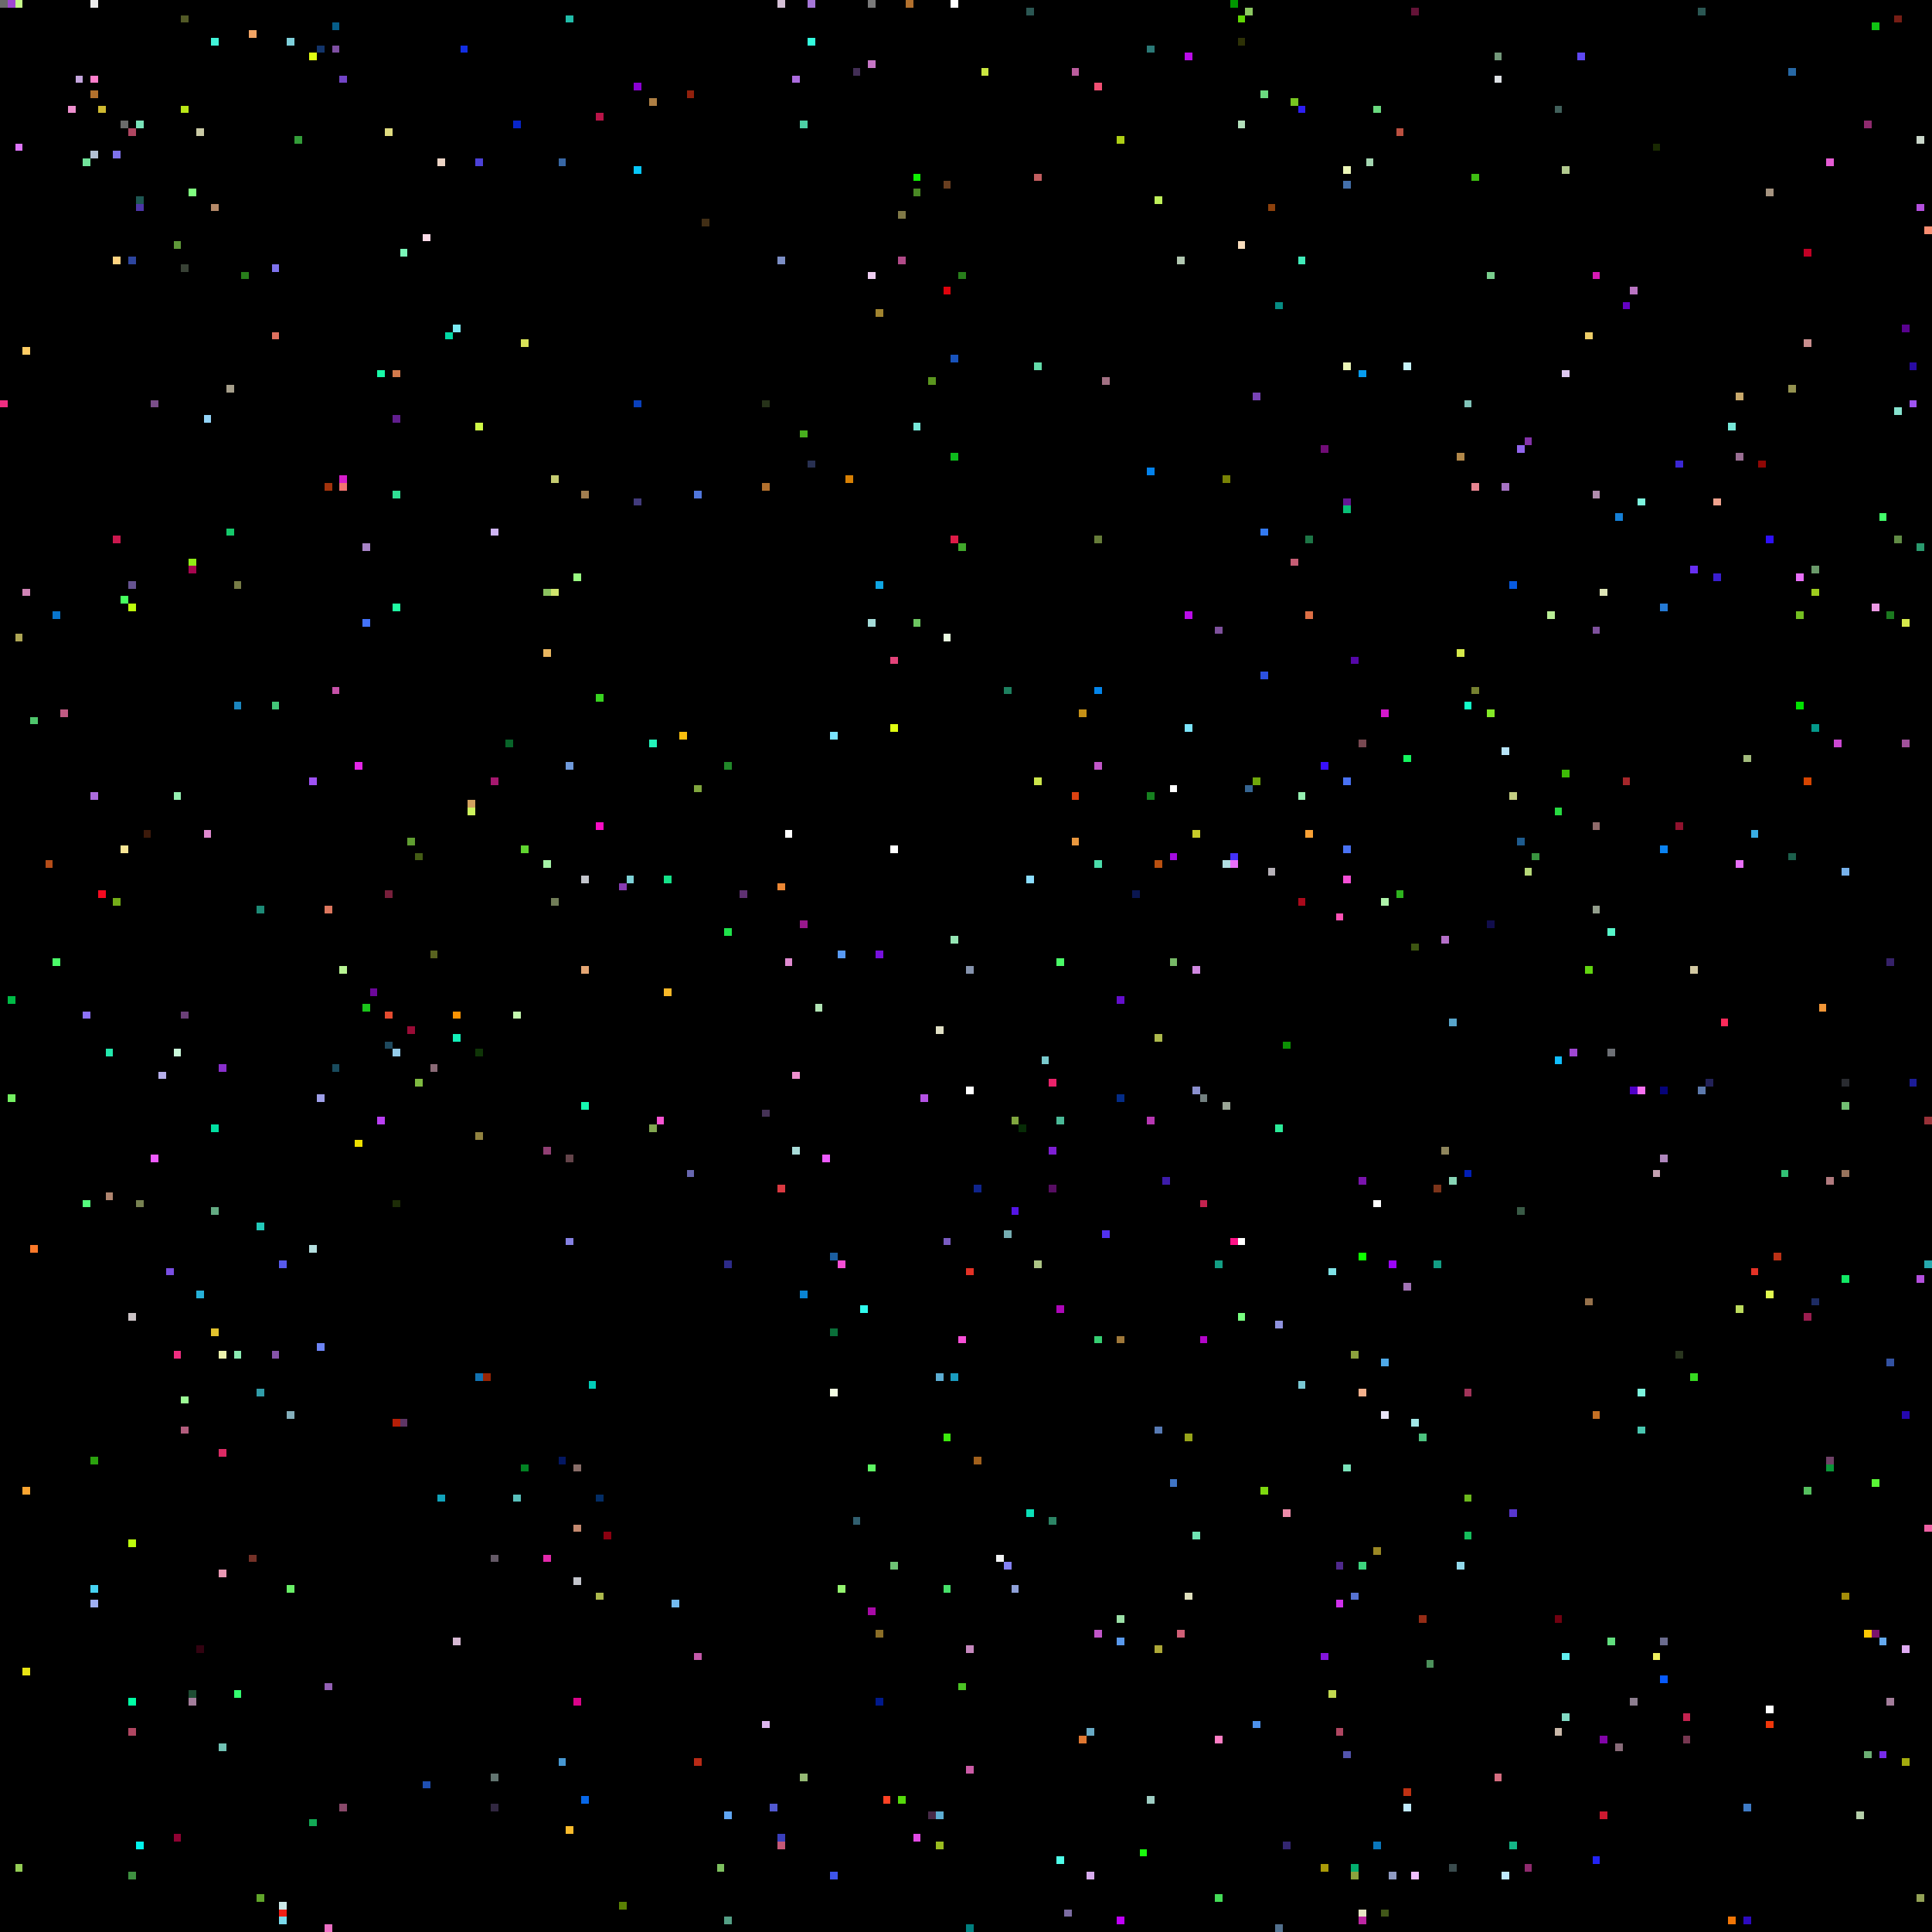
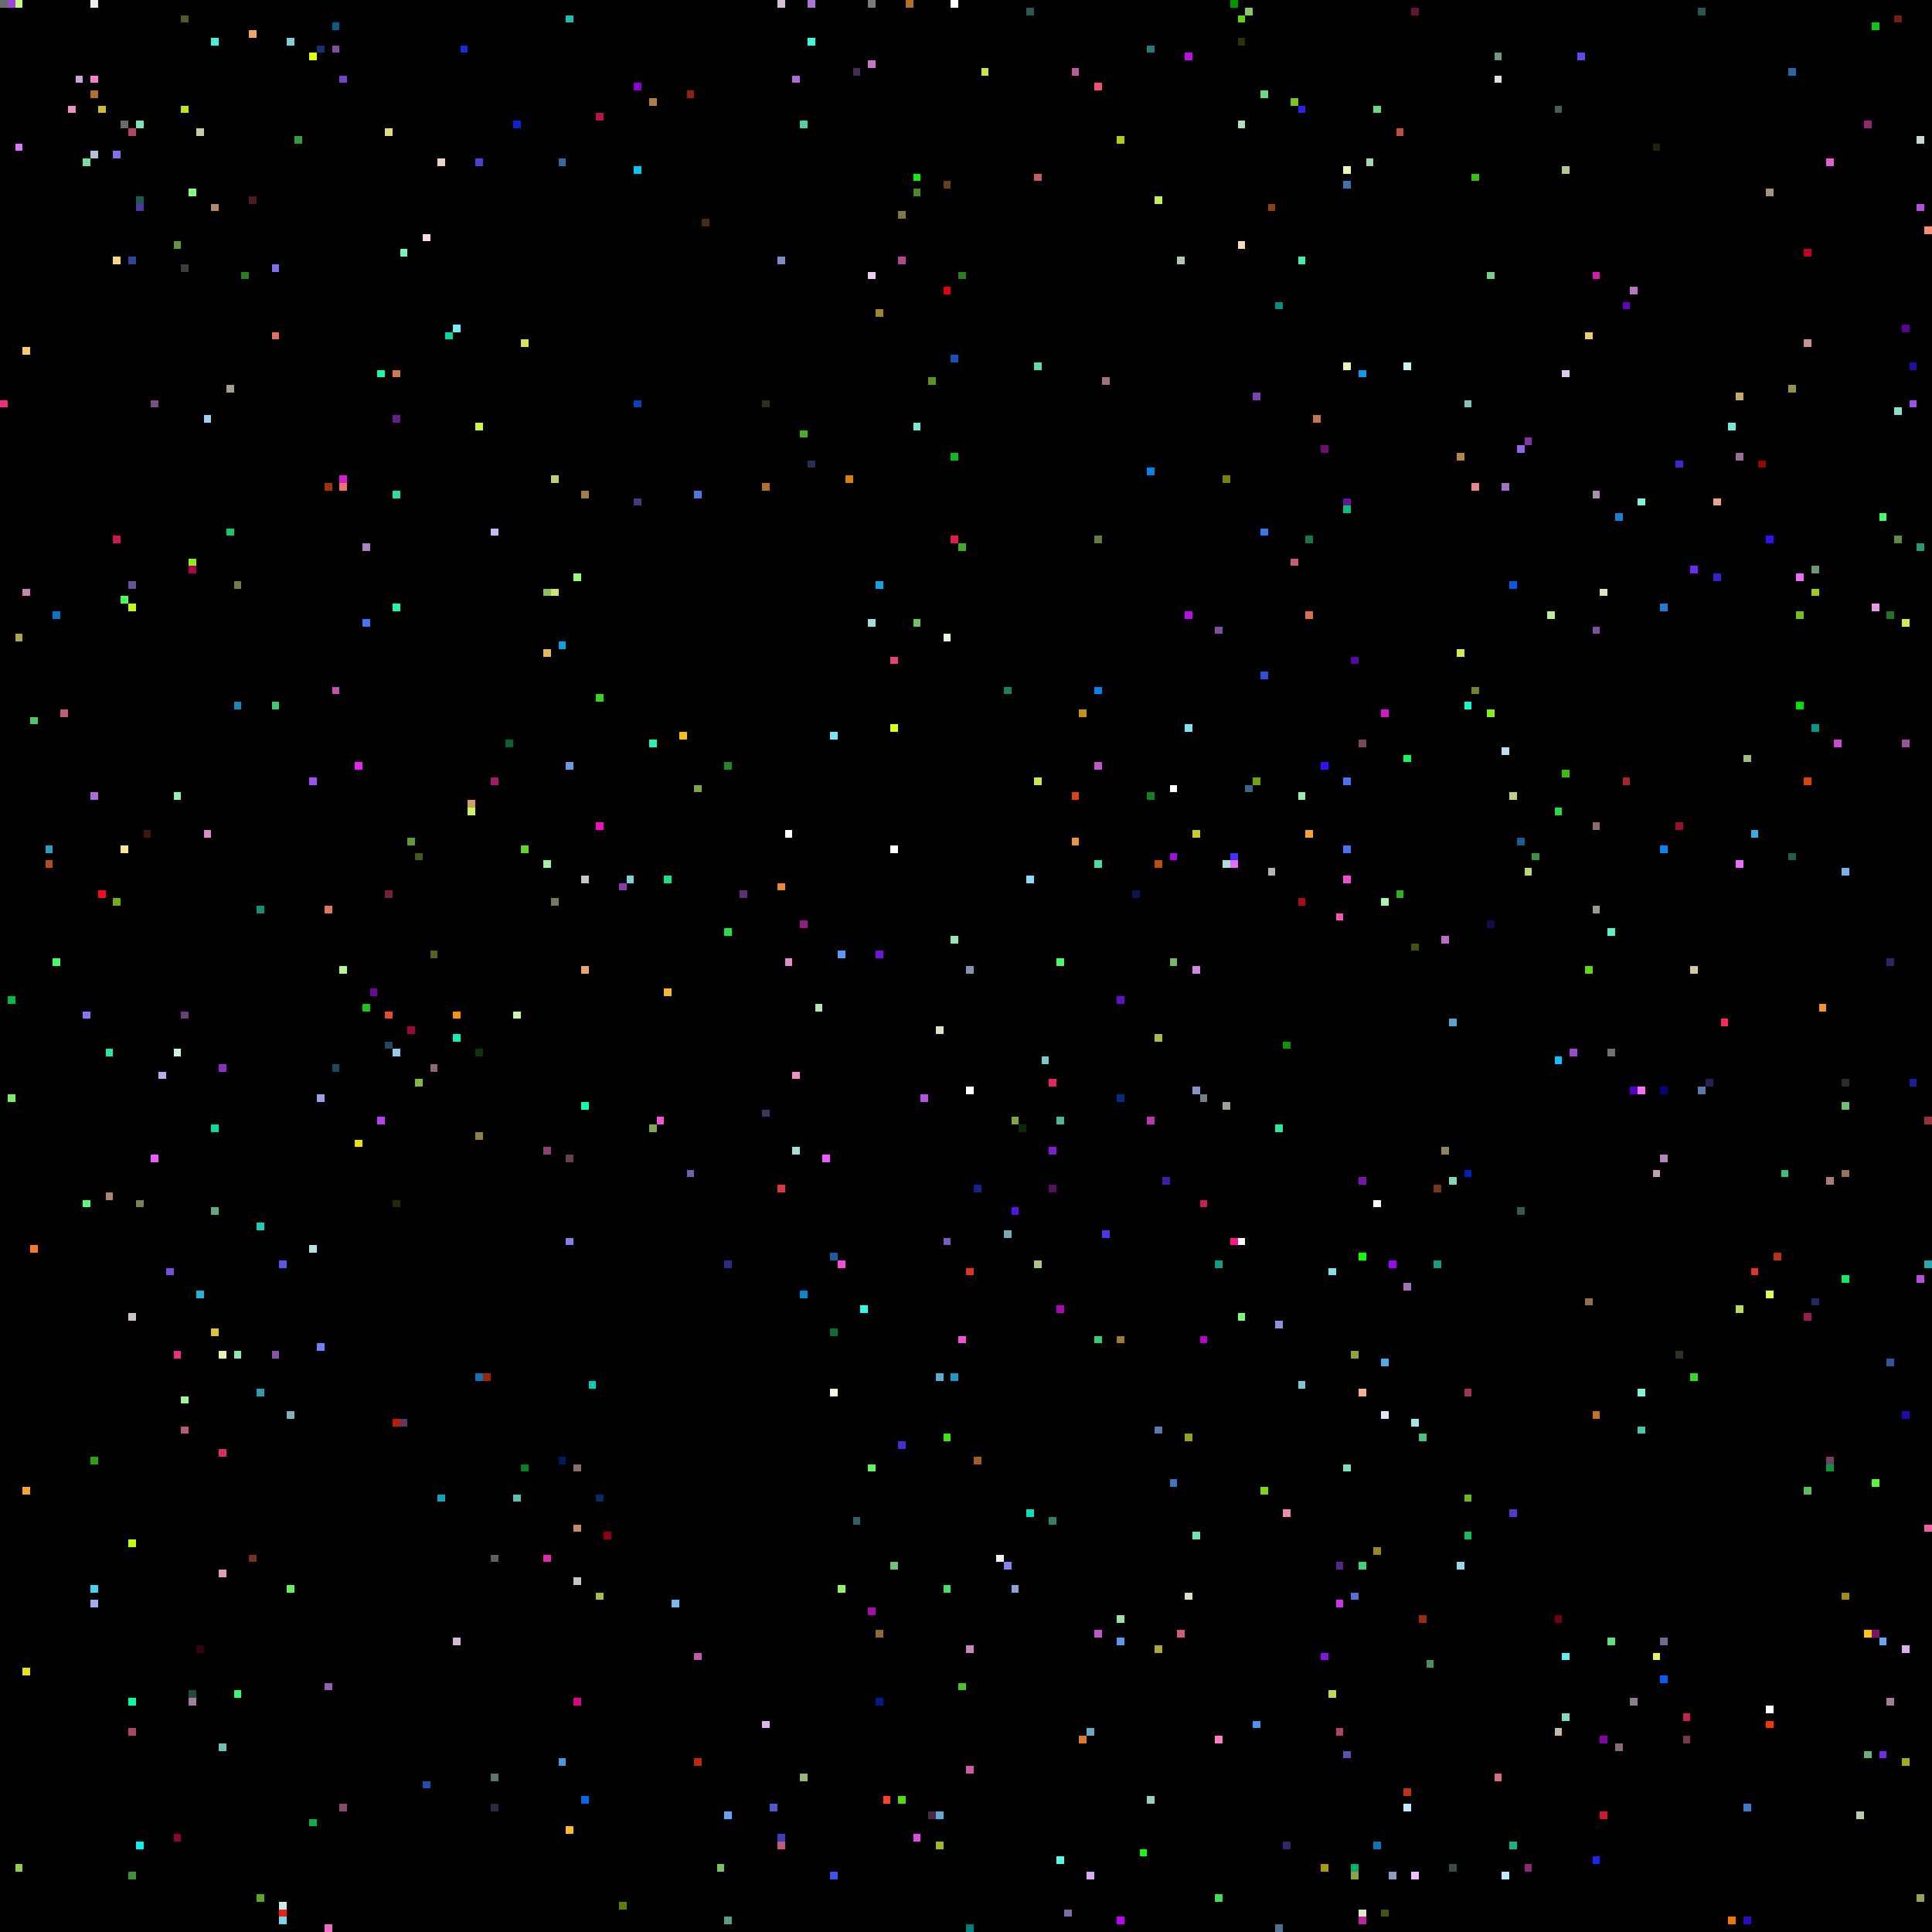
<svg xmlns="http://www.w3.org/2000/svg" viewBox="0 0 256 256" width="768" height="768" shape-rendering="crispEdges">
  <rect width="256" height="256" fill="#000000" />
  <rect x="0" y="0" width="1" height="1" fill="#6b6b6b" />
  <rect x="0" y="53" width="1" height="1" fill="#ef2e81" />
  <rect x="1" y="0" width="1" height="1" fill="#9f47d2" />
  <rect x="1" y="132" width="1" height="1" fill="#00bb46" />
  <rect x="1" y="145" width="1" height="1" fill="#74f062" />
  <rect x="10" y="0" width="1" height="1" fill="#000000" />
  <rect x="10" y="10" width="1" height="1" fill="#c5a6de" />
  <rect x="101" y="147" width="1" height="1" fill="#453256" />
  <rect x="101" y="228" width="1" height="1" fill="#ddb6ee" />
  <rect x="101" y="53" width="1" height="1" fill="#263219" />
  <rect x="101" y="64" width="1" height="1" fill="#b2702d" />
  <rect x="102" y="0" width="1" height="1" fill="#000000" />
  <rect x="102" y="102" width="1" height="1" fill="#000000" />
  <rect x="102" y="239" width="1" height="1" fill="#5159d0" />
  <rect x="103" y="0" width="1" height="1" fill="#d5c0d6" />
  <rect x="103" y="117" width="1" height="1" fill="#ec8734" />
  <rect x="103" y="157" width="1" height="1" fill="#da3941" />
  <rect x="103" y="243" width="1" height="1" fill="#3a3fbc" />
  <rect x="103" y="244" width="1" height="1" fill="#c45977" />
  <rect x="103" y="34" width="1" height="1" fill="#7c8ec5" />
  <rect x="104" y="110" width="1" height="1" fill="#ffffff" />
  <rect x="104" y="127" width="1" height="1" fill="#e08ad0" />
  <rect x="105" y="0" width="1" height="1" fill="#000000" />
  <rect x="105" y="10" width="1" height="1" fill="#ac6cde" />
  <rect x="105" y="142" width="1" height="1" fill="#ee8fce" />
  <rect x="105" y="152" width="1" height="1" fill="#a9dcd9" />
  <rect x="106" y="122" width="1" height="1" fill="#98188c" />
  <rect x="106" y="16" width="1" height="1" fill="#4dd0a5" />
  <rect x="106" y="171" width="1" height="1" fill="#0a84d3" />
  <rect x="106" y="235" width="1" height="1" fill="#95b974" />
  <rect x="106" y="57" width="1" height="1" fill="#48af1e" />
  <rect x="107" y="0" width="1" height="1" fill="#a576d7" />
  <rect x="107" y="5" width="1" height="1" fill="#33fcde" />
  <rect x="107" y="61" width="1" height="1" fill="#283051" />
  <rect x="108" y="115" width="1" height="1" fill="#000000" />
  <rect x="108" y="117" width="1" height="1" fill="#000000" />
  <rect x="108" y="133" width="1" height="1" fill="#b1e4b4" />
  <rect x="109" y="153" width="1" height="1" fill="#ee5bff" />
  <rect x="11" y="10" width="1" height="1" fill="#000000" />
  <rect x="11" y="134" width="1" height="1" fill="#8d72fa" />
  <rect x="11" y="159" width="1" height="1" fill="#55fd7d" />
  <rect x="11" y="21" width="1" height="1" fill="#71e39a" />
  <rect x="110" y="166" width="1" height="1" fill="#1b5e9f" />
  <rect x="110" y="176" width="1" height="1" fill="#0a6f39" />
  <rect x="110" y="184" width="1" height="1" fill="#f2fce2" />
  <rect x="110" y="248" width="1" height="1" fill="#3e55eb" />
  <rect x="110" y="97" width="1" height="1" fill="#7be4ff" />
  <rect x="111" y="126" width="1" height="1" fill="#589af5" />
  <rect x="111" y="167" width="1" height="1" fill="#f64fd6" />
  <rect x="111" y="210" width="1" height="1" fill="#94f56f" />
  <rect x="112" y="63" width="1" height="1" fill="#d88004" />
  <rect x="113" y="201" width="1" height="1" fill="#315f6f" />
  <rect x="113" y="9" width="1" height="1" fill="#422e55" />
  <rect x="114" y="173" width="1" height="1" fill="#30fbee" />
  <rect x="115" y="0" width="1" height="1" fill="#7a7a7a" />
  <rect x="115" y="194" width="1" height="1" fill="#5ef763" />
  <rect x="115" y="213" width="1" height="1" fill="#a80aa7" />
  <rect x="115" y="36" width="1" height="1" fill="#eecef2" />
  <rect x="115" y="8" width="1" height="1" fill="#c676c6" />
  <rect x="115" y="82" width="1" height="1" fill="#a5dcd9" />
  <rect x="116" y="126" width="1" height="1" fill="#7711dd" />
  <rect x="116" y="216" width="1" height="1" fill="#8b6e27" />
  <rect x="116" y="225" width="1" height="1" fill="#00198c" />
  <rect x="116" y="41" width="1" height="1" fill="#a1842f" />
  <rect x="116" y="77" width="1" height="1" fill="#0fa6e4" />
  <rect x="117" y="238" width="1" height="1" fill="#fe4224" />
  <rect x="118" y="112" width="1" height="1" fill="#ffffff" />
  <rect x="118" y="207" width="1" height="1" fill="#6ec375" />
  <rect x="118" y="87" width="1" height="1" fill="#e34379" />
  <rect x="118" y="96" width="1" height="1" fill="#e0fe11" />
+   <rect x="119" y="191" width="1" height="1" fill="#492ed7" />
  <rect x="119" y="238" width="1" height="1" fill="#56d90b" />
  <rect x="119" y="28" width="1" height="1" fill="#807947" />
  <rect x="119" y="34" width="1" height="1" fill="#b14a88" />
  <rect x="12" y="0" width="1" height="1" fill="#ededed" />
  <rect x="12" y="10" width="1" height="1" fill="#ff7fcc" />
  <rect x="12" y="105" width="1" height="1" fill="#ac6cde" />
  <rect x="12" y="12" width="1" height="1" fill="#b2702d" />
  <rect x="12" y="193" width="1" height="1" fill="#2ba20e" />
  <rect x="12" y="20" width="1" height="1" fill="#b3c1d4" />
  <rect x="12" y="210" width="1" height="1" fill="#46d3f2" />
  <rect x="12" y="212" width="1" height="1" fill="#9faff2" />
  <rect x="120" y="0" width="1" height="1" fill="#b2702d" />
  <rect x="121" y="23" width="1" height="1" fill="#0ff002" />
  <rect x="121" y="243" width="1" height="1" fill="#e24ae5" />
  <rect x="121" y="25" width="1" height="1" fill="#4a8925" />
  <rect x="121" y="56" width="1" height="1" fill="#77e8d9" />
  <rect x="121" y="82" width="1" height="1" fill="#6dc661" />
  <rect x="122" y="145" width="1" height="1" fill="#b452e4" />
  <rect x="123" y="240" width="1" height="1" fill="#472a48" />
  <rect x="123" y="50" width="1" height="1" fill="#5a951e" />
  <rect x="124" y="136" width="1" height="1" fill="#e1e0c5" />
  <rect x="124" y="182" width="1" height="1" fill="#5cadd3" />
  <rect x="124" y="240" width="1" height="1" fill="#5cadd3" />
  <rect x="124" y="244" width="1" height="1" fill="#9abc1f" />
  <rect x="125" y="164" width="1" height="1" fill="#795bc1" />
  <rect x="125" y="190" width="1" height="1" fill="#3ce90d" />
  <rect x="125" y="210" width="1" height="1" fill="#47e069" />
  <rect x="125" y="24" width="1" height="1" fill="#683e20" />
  <rect x="125" y="38" width="1" height="1" fill="#de030c" />
  <rect x="125" y="84" width="1" height="1" fill="#e9fbe0" />
  <rect x="126" y="0" width="1" height="1" fill="#ffffff" />
  <rect x="126" y="124" width="1" height="1" fill="#95e6b4" />
  <rect x="126" y="182" width="1" height="1" fill="#1a9cc0" />
  <rect x="126" y="47" width="1" height="1" fill="#1853bc" />
  <rect x="126" y="60" width="1" height="1" fill="#0dbb1c" />
  <rect x="126" y="71" width="1" height="1" fill="#de1b47" />
  <rect x="127" y="177" width="1" height="1" fill="#f64fd6" />
  <rect x="127" y="223" width="1" height="1" fill="#4bc324" />
  <rect x="127" y="36" width="1" height="1" fill="#287e1b" />
  <rect x="127" y="72" width="1" height="1" fill="#41a82b" />
  <rect x="128" y="128" width="1" height="1" fill="#8593ad" />
  <rect x="128" y="144" width="1" height="1" fill="#ffffff" />
  <rect x="128" y="168" width="1" height="1" fill="#e43226" />
  <rect x="128" y="218" width="1" height="1" fill="#c688be" />
  <rect x="128" y="234" width="1" height="1" fill="#cb5ba6" />
  <rect x="128" y="255" width="1" height="1" fill="#007f7f" />
  <rect x="129" y="157" width="1" height="1" fill="#0f248c" />
  <rect x="129" y="193" width="1" height="1" fill="#a1601c" />
  <rect x="13" y="118" width="1" height="1" fill="#f50a20" />
  <rect x="13" y="14" width="1" height="1" fill="#cfba31" />
  <rect x="130" y="9" width="1" height="1" fill="#cae640" />
  <rect x="132" y="206" width="1" height="1" fill="#f1f2f3" />
  <rect x="133" y="163" width="1" height="1" fill="#76adb2" />
  <rect x="133" y="207" width="1" height="1" fill="#8481f3" />
  <rect x="133" y="91" width="1" height="1" fill="#1d805f" />
  <rect x="134" y="148" width="1" height="1" fill="#80a63e" />
  <rect x="134" y="160" width="1" height="1" fill="#5415e5" />
  <rect x="134" y="210" width="1" height="1" fill="#8fa1d9" />
  <rect x="135" y="149" width="1" height="1" fill="#072c06" />
  <rect x="136" y="1" width="1" height="1" fill="#2b5753" />
  <rect x="136" y="116" width="1" height="1" fill="#8bddff" />
  <rect x="136" y="200" width="1" height="1" fill="#0be0b8" />
  <rect x="137" y="103" width="1" height="1" fill="#cce54b" />
  <rect x="137" y="167" width="1" height="1" fill="#adc585" />
  <rect x="137" y="23" width="1" height="1" fill="#c25e60" />
  <rect x="137" y="48" width="1" height="1" fill="#63dba9" />
  <rect x="138" y="140" width="1" height="1" fill="#79cacd" />
  <rect x="139" y="143" width="1" height="1" fill="#ea226a" />
  <rect x="139" y="152" width="1" height="1" fill="#7e1ed3" />
  <rect x="139" y="157" width="1" height="1" fill="#570d62" />
  <rect x="139" y="201" width="1" height="1" fill="#2c8465" />
  <rect x="14" y="139" width="1" height="1" fill="#23e8ad" />
  <rect x="14" y="158" width="1" height="1" fill="#b0856f" />
  <rect x="140" y="127" width="1" height="1" fill="#4afb68" />
  <rect x="140" y="148" width="1" height="1" fill="#4ab997" />
  <rect x="140" y="173" width="1" height="1" fill="#ae07b9" />
  <rect x="140" y="246" width="1" height="1" fill="#4ffee9" />
  <rect x="141" y="253" width="1" height="1" fill="#7c6ca2" />
  <rect x="142" y="105" width="1" height="1" fill="#dd4211" />
  <rect x="142" y="111" width="1" height="1" fill="#e9973e" />
  <rect x="142" y="9" width="1" height="1" fill="#bb5c9d" />
  <rect x="143" y="230" width="1" height="1" fill="#df7731" />
  <rect x="143" y="94" width="1" height="1" fill="#c69116" />
  <rect x="144" y="229" width="1" height="1" fill="#68aac5" />
  <rect x="144" y="248" width="1" height="1" fill="#d8acef" />
  <rect x="145" y="101" width="1" height="1" fill="#c156c8" />
  <rect x="145" y="11" width="1" height="1" fill="#f14f73" />
  <rect x="145" y="114" width="1" height="1" fill="#4bdcaa" />
  <rect x="145" y="177" width="1" height="1" fill="#36ce72" />
  <rect x="145" y="216" width="1" height="1" fill="#c156c8" />
  <rect x="145" y="71" width="1" height="1" fill="#667c39" />
  <rect x="145" y="91" width="1" height="1" fill="#0385eb" />
  <rect x="146" y="163" width="1" height="1" fill="#5231ef" />
  <rect x="146" y="50" width="1" height="1" fill="#a17082" />
  <rect x="148" y="132" width="1" height="1" fill="#640ecc" />
  <rect x="148" y="145" width="1" height="1" fill="#042c87" />
  <rect x="148" y="177" width="1" height="1" fill="#9f783a" />
  <rect x="148" y="18" width="1" height="1" fill="#aecf15" />
  <rect x="148" y="214" width="1" height="1" fill="#9be0a7" />
  <rect x="148" y="217" width="1" height="1" fill="#5999ed" />
  <rect x="148" y="254" width="1" height="1" fill="#c000fa" />
  <rect x="15" y="119" width="1" height="1" fill="#74ad18" />
  <rect x="15" y="20" width="1" height="1" fill="#7e72ec" />
  <rect x="15" y="34" width="1" height="1" fill="#ffd380" />
  <rect x="15" y="71" width="1" height="1" fill="#cb184e" />
  <rect x="150" y="118" width="1" height="1" fill="#0a1650" />
  <rect x="151" y="245" width="1" height="1" fill="#1afa0d" />
  <rect x="152" y="105" width="1" height="1" fill="#16801f" />
  <rect x="152" y="148" width="1" height="1" fill="#b737b2" />
  <rect x="152" y="238" width="1" height="1" fill="#9ecdc3" />
  <rect x="152" y="6" width="1" height="1" fill="#2b7977" />
  <rect x="152" y="62" width="1" height="1" fill="#0382ec" />
  <rect x="153" y="114" width="1" height="1" fill="#b95010" />
  <rect x="153" y="137" width="1" height="1" fill="#adb94c" />
  <rect x="153" y="189" width="1" height="1" fill="#577ab4" />
  <rect x="153" y="218" width="1" height="1" fill="#ada837" />
  <rect x="153" y="26" width="1" height="1" fill="#bff05a" />
  <rect x="154" y="156" width="1" height="1" fill="#3d1caa" />
  <rect x="155" y="104" width="1" height="1" fill="#ffffff" />
  <rect x="155" y="113" width="1" height="1" fill="#a40ce1" />
  <rect x="155" y="127" width="1" height="1" fill="#77b967" />
  <rect x="155" y="196" width="1" height="1" fill="#4075c6" />
  <rect x="156" y="216" width="1" height="1" fill="#d05f76" />
  <rect x="156" y="34" width="1" height="1" fill="#b1c7b0" />
  <rect x="157" y="190" width="1" height="1" fill="#97a419" />
  <rect x="157" y="211" width="1" height="1" fill="#e0e0bd" />
  <rect x="157" y="7" width="1" height="1" fill="#bb0cea" />
  <rect x="157" y="81" width="1" height="1" fill="#bb0cea" />
  <rect x="157" y="96" width="1" height="1" fill="#7be4fb" />
  <rect x="158" y="110" width="1" height="1" fill="#c8cb29" />
  <rect x="158" y="128" width="1" height="1" fill="#d088e0" />
  <rect x="158" y="144" width="1" height="1" fill="#8a8fcd" />
  <rect x="158" y="203" width="1" height="1" fill="#6fe5b4" />
  <rect x="159" y="145" width="1" height="1" fill="#738080" />
  <rect x="159" y="159" width="1" height="1" fill="#c4224f" />
  <rect x="159" y="177" width="1" height="1" fill="#b305c9" />
  <rect x="16" y="112" width="1" height="1" fill="#f9e695" />
  <rect x="16" y="16" width="1" height="1" fill="#6b6b6b" />
  <rect x="16" y="23" width="1" height="1" fill="#000000" />
  <rect x="16" y="79" width="1" height="1" fill="#46ff5e" />
  <rect x="160" y="160" width="1" height="1" fill="#000000" />
  <rect x="161" y="167" width="1" height="1" fill="#139e84" />
  <rect x="161" y="230" width="1" height="1" fill="#fe7ec4" />
  <rect x="161" y="251" width="1" height="1" fill="#44dc57" />
  <rect x="161" y="83" width="1" height="1" fill="#7e519c" />
  <rect x="162" y="114" width="1" height="1" fill="#b0dde1" />
  <rect x="162" y="146" width="1" height="1" fill="#9aa596" />
  <rect x="162" y="63" width="1" height="1" fill="#788205" />
  <rect x="163" y="0" width="1" height="1" fill="#009600" />
  <rect x="163" y="113" width="1" height="1" fill="#4331fa" />
  <rect x="163" y="114" width="1" height="1" fill="#e96ff9" />
  <rect x="163" y="164" width="1" height="1" fill="#fe1287" />
  <rect x="164" y="16" width="1" height="1" fill="#b3dfbb" />
  <rect x="164" y="164" width="1" height="1" fill="#ffffff" />
  <rect x="164" y="174" width="1" height="1" fill="#78ff80" />
  <rect x="164" y="2" width="1" height="1" fill="#60d604" />
  <rect x="164" y="32" width="1" height="1" fill="#f8ddbd" />
  <rect x="164" y="5" width="1" height="1" fill="#2d3106" />
  <rect x="165" y="1" width="1" height="1" fill="#8cc861" />
  <rect x="165" y="104" width="1" height="1" fill="#366592" />
  <rect x="166" y="103" width="1" height="1" fill="#6fa70b" />
  <rect x="166" y="228" width="1" height="1" fill="#4d91eb" />
  <rect x="166" y="52" width="1" height="1" fill="#7843b6" />
  <rect x="167" y="12" width="1" height="1" fill="#6ada7f" />
  <rect x="167" y="197" width="1" height="1" fill="#7ed80f" />
  <rect x="167" y="70" width="1" height="1" fill="#337af1" />
  <rect x="167" y="89" width="1" height="1" fill="#2c51e2" />
  <rect x="168" y="115" width="1" height="1" fill="#b6b1b8" />
  <rect x="168" y="27" width="1" height="1" fill="#8d410c" />
  <rect x="169" y="149" width="1" height="1" fill="#2beb99" />
  <rect x="169" y="175" width="1" height="1" fill="#8f92de" />
  <rect x="169" y="255" width="1" height="1" fill="#52708d" />
  <rect x="169" y="40" width="1" height="1" fill="#068c83" />
  <rect x="17" y="17" width="1" height="1" fill="#af4661" />
  <rect x="17" y="174" width="1" height="1" fill="#cbc3c6" />
  <rect x="17" y="204" width="1" height="1" fill="#bdfd0c" />
  <rect x="17" y="225" width="1" height="1" fill="#00ffa5" />
  <rect x="17" y="229" width="1" height="1" fill="#af4661" />
  <rect x="17" y="248" width="1" height="1" fill="#3e9040" />
  <rect x="17" y="34" width="1" height="1" fill="#2d459e" />
  <rect x="17" y="77" width="1" height="1" fill="#665391" />
  <rect x="17" y="80" width="1" height="1" fill="#bdfd0c" />
  <rect x="170" y="138" width="1" height="1" fill="#0c9204" />
  <rect x="170" y="200" width="1" height="1" fill="#ed8ba9" />
  <rect x="170" y="244" width="1" height="1" fill="#332670" />
  <rect x="171" y="13" width="1" height="1" fill="#78c420" />
  <rect x="171" y="74" width="1" height="1" fill="#c55d74" />
  <rect x="172" y="105" width="1" height="1" fill="#95f0b1" />
  <rect x="172" y="119" width="1" height="1" fill="#aa091b" />
  <rect x="172" y="14" width="1" height="1" fill="#2d1ef3" />
  <rect x="172" y="183" width="1" height="1" fill="#7ac8d4" />
  <rect x="172" y="34" width="1" height="1" fill="#40ebb9" />
  <rect x="173" y="110" width="1" height="1" fill="#faa135" />
  <rect x="173" y="71" width="1" height="1" fill="#1d7546" />
  <rect x="173" y="81" width="1" height="1" fill="#dd6f45" />
+   <rect x="174" y="55" width="1" height="1" fill="#c07451" />
  <rect x="175" y="101" width="1" height="1" fill="#380ffd" />
  <rect x="175" y="219" width="1" height="1" fill="#8415dd" />
  <rect x="175" y="247" width="1" height="1" fill="#aa9a08" />
  <rect x="175" y="59" width="1" height="1" fill="#700c76" />
  <rect x="176" y="168" width="1" height="1" fill="#7fe2e6" />
  <rect x="176" y="224" width="1" height="1" fill="#c2d950" />
  <rect x="177" y="121" width="1" height="1" fill="#fe51b5" />
  <rect x="177" y="207" width="1" height="1" fill="#4f298c" />
  <rect x="177" y="212" width="1" height="1" fill="#d030ec" />
  <rect x="177" y="229" width="1" height="1" fill="#af4661" />
  <rect x="178" y="103" width="1" height="1" fill="#4972f4" />
  <rect x="178" y="112" width="1" height="1" fill="#4972f4" />
  <rect x="178" y="116" width="1" height="1" fill="#f64fd6" />
  <rect x="178" y="194" width="1" height="1" fill="#7ae3ba" />
  <rect x="178" y="22" width="1" height="1" fill="#ecf6b7" />
  <rect x="178" y="232" width="1" height="1" fill="#5355ae" />
  <rect x="178" y="24" width="1" height="1" fill="#4470ab" />
  <rect x="178" y="48" width="1" height="1" fill="#ecf6b7" />
  <rect x="178" y="66" width="1" height="1" fill="#641795" />
  <rect x="178" y="67" width="1" height="1" fill="#09bf76" />
  <rect x="179" y="179" width="1" height="1" fill="#8ca23d" />
  <rect x="179" y="211" width="1" height="1" fill="#5672d2" />
  <rect x="179" y="247" width="1" height="1" fill="#03ae6e" />
  <rect x="179" y="248" width="1" height="1" fill="#8ca23d" />
  <rect x="179" y="87" width="1" height="1" fill="#5507a8" />
  <rect x="18" y="159" width="1" height="1" fill="#778151" />
  <rect x="18" y="16" width="1" height="1" fill="#7ae3ba" />
  <rect x="18" y="244" width="1" height="1" fill="#01f4ed" />
  <rect x="18" y="26" width="1" height="1" fill="#1e5753" />
  <rect x="18" y="27" width="1" height="1" fill="#4d36a8" />
  <rect x="180" y="156" width="1" height="1" fill="#7913ac" />
  <rect x="180" y="166" width="1" height="1" fill="#0eff00" />
  <rect x="180" y="184" width="1" height="1" fill="#f4b08c" />
  <rect x="180" y="207" width="1" height="1" fill="#3dd47e" />
  <rect x="180" y="253" width="1" height="1" fill="#e7e6c3" />
  <rect x="180" y="254" width="1" height="1" fill="#bc25a2" />
  <rect x="180" y="49" width="1" height="1" fill="#079cef" />
  <rect x="180" y="98" width="1" height="1" fill="#784851" />
  <rect x="181" y="21" width="1" height="1" fill="#a4d6b1" />
  <rect x="182" y="14" width="1" height="1" fill="#6ada7f" />
  <rect x="182" y="159" width="1" height="1" fill="#ffffff" />
  <rect x="182" y="205" width="1" height="1" fill="#9a8724" />
  <rect x="182" y="244" width="1" height="1" fill="#0a77bc" />
  <rect x="183" y="119" width="1" height="1" fill="#aff3aa" />
  <rect x="183" y="180" width="1" height="1" fill="#4fa9e8" />
  <rect x="183" y="187" width="1" height="1" fill="#e7e3f5" />
  <rect x="183" y="253" width="1" height="1" fill="#415719" />
  <rect x="183" y="94" width="1" height="1" fill="#d417cd" />
  <rect x="184" y="167" width="1" height="1" fill="#9c05f8" />
  <rect x="184" y="248" width="1" height="1" fill="#909cc3" />
  <rect x="185" y="118" width="1" height="1" fill="#2eb31e" />
  <rect x="185" y="17" width="1" height="1" fill="#bb5040" />
  <rect x="186" y="100" width="1" height="1" fill="#14f55e" />
  <rect x="186" y="170" width="1" height="1" fill="#a173b4" />
  <rect x="186" y="237" width="1" height="1" fill="#bf3113" />
  <rect x="186" y="239" width="1" height="1" fill="#c0eaff" />
  <rect x="186" y="48" width="1" height="1" fill="#c7f3f9" />
  <rect x="187" y="1" width="1" height="1" fill="#631337" />
  <rect x="187" y="125" width="1" height="1" fill="#3d5511" />
  <rect x="187" y="188" width="1" height="1" fill="#a1e6e6" />
  <rect x="187" y="248" width="1" height="1" fill="#f0c0ff" />
  <rect x="188" y="190" width="1" height="1" fill="#4dc27f" />
  <rect x="188" y="214" width="1" height="1" fill="#952c16" />
  <rect x="189" y="220" width="1" height="1" fill="#4c915b" />
  <rect x="19" y="110" width="1" height="1" fill="#3c1a0b" />
  <rect x="190" y="157" width="1" height="1" fill="#7c341a" />
  <rect x="190" y="167" width="1" height="1" fill="#139e84" />
  <rect x="191" y="124" width="1" height="1" fill="#b46fc8" />
  <rect x="191" y="152" width="1" height="1" fill="#8e855c" />
  <rect x="192" y="135" width="1" height="1" fill="#58a5cb" />
  <rect x="192" y="156" width="1" height="1" fill="#87d4b5" />
  <rect x="192" y="247" width="1" height="1" fill="#3a4b4d" />
  <rect x="193" y="207" width="1" height="1" fill="#92daec" />
  <rect x="193" y="60" width="1" height="1" fill="#b28849" />
  <rect x="193" y="86" width="1" height="1" fill="#d6e94b" />
  <rect x="194" y="155" width="1" height="1" fill="#011eb6" />
  <rect x="194" y="184" width="1" height="1" fill="#a13359" />
  <rect x="194" y="198" width="1" height="1" fill="#6bb81c" />
  <rect x="194" y="203" width="1" height="1" fill="#15be5c" />
  <rect x="194" y="53" width="1" height="1" fill="#81c4b9" />
  <rect x="194" y="93" width="1" height="1" fill="#13fcc8" />
  <rect x="195" y="23" width="1" height="1" fill="#3ebd12" />
  <rect x="195" y="64" width="1" height="1" fill="#e78591" />
  <rect x="195" y="91" width="1" height="1" fill="#758030" />
  <rect x="197" y="122" width="1" height="1" fill="#110d4b" />
  <rect x="197" y="36" width="1" height="1" fill="#79ce8d" />
  <rect x="197" y="94" width="1" height="1" fill="#85ea27" />
  <rect x="198" y="10" width="1" height="1" fill="#dde1e5" />
  <rect x="198" y="235" width="1" height="1" fill="#d66d80" />
  <rect x="198" y="7" width="1" height="1" fill="#73987a" />
  <rect x="199" y="248" width="1" height="1" fill="#c0eaff" />
  <rect x="199" y="64" width="1" height="1" fill="#a572c3" />
  <rect x="199" y="99" width="1" height="1" fill="#b7e3f8" />
  <rect x="2" y="0" width="1" height="1" fill="#c5f989" />
  <rect x="2" y="19" width="1" height="1" fill="#de75fc" />
  <rect x="2" y="247" width="1" height="1" fill="#94cd55" />
  <rect x="2" y="84" width="1" height="1" fill="#aea654" />
  <rect x="20" y="153" width="1" height="1" fill="#ee5bff" />
  <rect x="20" y="53" width="1" height="1" fill="#7a4e89" />
  <rect x="200" y="105" width="1" height="1" fill="#c4ce82" />
  <rect x="200" y="200" width="1" height="1" fill="#5836cf" />
  <rect x="200" y="244" width="1" height="1" fill="#14b687" />
  <rect x="200" y="77" width="1" height="1" fill="#075ae0" />
  <rect x="201" y="111" width="1" height="1" fill="#1e5b8e" />
  <rect x="201" y="160" width="1" height="1" fill="#395a46" />
  <rect x="201" y="59" width="1" height="1" fill="#9165ed" />
  <rect x="202" y="115" width="1" height="1" fill="#b7d979" />
  <rect x="202" y="247" width="1" height="1" fill="#8f2a6e" />
  <rect x="202" y="58" width="1" height="1" fill="#8433aa" />
  <rect x="203" y="113" width="1" height="1" fill="#39933f" />
  <rect x="205" y="81" width="1" height="1" fill="#b9ed96" />
  <rect x="206" y="107" width="1" height="1" fill="#27da41" />
  <rect x="206" y="14" width="1" height="1" fill="#41605b" />
  <rect x="206" y="140" width="1" height="1" fill="#11beff" />
  <rect x="206" y="214" width="1" height="1" fill="#710010" />
  <rect x="206" y="229" width="1" height="1" fill="#cab8a9" />
  <rect x="207" y="102" width="1" height="1" fill="#3ebb07" />
  <rect x="207" y="219" width="1" height="1" fill="#61eff0" />
  <rect x="207" y="22" width="1" height="1" fill="#b2ca8f" />
  <rect x="207" y="227" width="1" height="1" fill="#81dac4" />
  <rect x="207" y="49" width="1" height="1" fill="#dfc9f1" />
  <rect x="208" y="139" width="1" height="1" fill="#9f47d2" />
  <rect x="209" y="7" width="1" height="1" fill="#5f48f3" />
  <rect x="21" y="142" width="1" height="1" fill="#b6afeb" />
  <rect x="210" y="128" width="1" height="1" fill="#62d510" />
  <rect x="210" y="172" width="1" height="1" fill="#96714b" />
  <rect x="210" y="44" width="1" height="1" fill="#eece68" />
  <rect x="211" y="109" width="1" height="1" fill="#906b6b" />
  <rect x="211" y="120" width="1" height="1" fill="#939e8c" />
  <rect x="211" y="187" width="1" height="1" fill="#c57024" />
  <rect x="211" y="246" width="1" height="1" fill="#2223f6" />
  <rect x="211" y="36" width="1" height="1" fill="#d719b4" />
  <rect x="211" y="65" width="1" height="1" fill="#b08dad" />
  <rect x="211" y="83" width="1" height="1" fill="#7e519c" />
  <rect x="212" y="230" width="1" height="1" fill="#8104a7" />
  <rect x="212" y="240" width="1" height="1" fill="#cd1930" />
  <rect x="212" y="78" width="1" height="1" fill="#dde4b6" />
  <rect x="213" y="123" width="1" height="1" fill="#56f6ca" />
  <rect x="213" y="139" width="1" height="1" fill="#6d7075" />
  <rect x="213" y="217" width="1" height="1" fill="#61de7e" />
  <rect x="214" y="231" width="1" height="1" fill="#886b79" />
  <rect x="214" y="68" width="1" height="1" fill="#1580d7" />
  <rect x="215" y="103" width="1" height="1" fill="#a5262a" />
  <rect x="215" y="40" width="1" height="1" fill="#6402c3" />
  <rect x="216" y="144" width="1" height="1" fill="#4f00c7" />
  <rect x="216" y="225" width="1" height="1" fill="#8d7e8f" />
  <rect x="216" y="38" width="1" height="1" fill="#b974c2" />
  <rect x="217" y="144" width="1" height="1" fill="#fa70f1" />
  <rect x="217" y="184" width="1" height="1" fill="#7df5de" />
  <rect x="217" y="189" width="1" height="1" fill="#49c6b0" />
  <rect x="217" y="66" width="1" height="1" fill="#7df5de" />
  <rect x="219" y="155" width="1" height="1" fill="#c5a2b2" />
  <rect x="219" y="19" width="1" height="1" fill="#192902" />
  <rect x="219" y="219" width="1" height="1" fill="#eff05e" />
  <rect x="22" y="168" width="1" height="1" fill="#794ee2" />
  <rect x="220" y="112" width="1" height="1" fill="#0a83f2" />
  <rect x="220" y="144" width="1" height="1" fill="#060379" />
  <rect x="220" y="153" width="1" height="1" fill="#af87bd" />
  <rect x="220" y="217" width="1" height="1" fill="#6b6c8e" />
  <rect x="220" y="222" width="1" height="1" fill="#075afd" />
  <rect x="220" y="80" width="1" height="1" fill="#257ad5" />
  <rect x="222" y="109" width="1" height="1" fill="#90122e" />
  <rect x="222" y="179" width="1" height="1" fill="#29351e" />
  <rect x="222" y="61" width="1" height="1" fill="#3b27d4" />
  <rect x="223" y="227" width="1" height="1" fill="#c4224f" />
  <rect x="223" y="230" width="1" height="1" fill="#763750" />
  <rect x="224" y="128" width="1" height="1" fill="#d2c8a1" />
  <rect x="224" y="182" width="1" height="1" fill="#37d921" />
  <rect x="224" y="75" width="1" height="1" fill="#672ef2" />
  <rect x="225" y="1" width="1" height="1" fill="#2b5753" />
  <rect x="225" y="144" width="1" height="1" fill="#5d79ac" />
  <rect x="226" y="143" width="1" height="1" fill="#222158" />
  <rect x="227" y="66" width="1" height="1" fill="#efa28e" />
  <rect x="227" y="76" width="1" height="1" fill="#3a1ed0" />
  <rect x="228" y="135" width="1" height="1" fill="#fc2a5a" />
  <rect x="229" y="254" width="1" height="1" fill="#f17606" />
  <rect x="229" y="56" width="1" height="1" fill="#77e8d9" />
  <rect x="23" y="105" width="1" height="1" fill="#95f0b1" />
  <rect x="23" y="139" width="1" height="1" fill="#caf9da" />
  <rect x="23" y="179" width="1" height="1" fill="#ef2e81" />
  <rect x="23" y="243" width="1" height="1" fill="#900233" />
  <rect x="23" y="32" width="1" height="1" fill="#5f9939" />
  <rect x="230" y="114" width="1" height="1" fill="#e96ff9" />
  <rect x="230" y="173" width="1" height="1" fill="#bddc5d" />
  <rect x="230" y="52" width="1" height="1" fill="#c9a96b" />
  <rect x="230" y="60" width="1" height="1" fill="#9a6e93" />
  <rect x="231" y="100" width="1" height="1" fill="#a2bb7c" />
  <rect x="231" y="239" width="1" height="1" fill="#3f7bc6" />
  <rect x="231" y="254" width="1" height="1" fill="#2d0ac0" />
  <rect x="232" y="110" width="1" height="1" fill="#3aaee4" />
  <rect x="232" y="168" width="1" height="1" fill="#e43226" />
  <rect x="233" y="61" width="1" height="1" fill="#8f0705" />
  <rect x="234" y="171" width="1" height="1" fill="#e2fa50" />
  <rect x="234" y="226" width="1" height="1" fill="#ffffff" />
  <rect x="234" y="228" width="1" height="1" fill="#f0370a" />
  <rect x="234" y="25" width="1" height="1" fill="#a69480" />
  <rect x="234" y="71" width="1" height="1" fill="#2e10f9" />
  <rect x="235" y="166" width="1" height="1" fill="#bb3116" />
  <rect x="236" y="155" width="1" height="1" fill="#32c175" />
  <rect x="237" y="113" width="1" height="1" fill="#1c604c" />
  <rect x="237" y="51" width="1" height="1" fill="#949250" />
  <rect x="237" y="9" width="1" height="1" fill="#2768a5" />
  <rect x="238" y="76" width="1" height="1" fill="#e96ff9" />
  <rect x="238" y="81" width="1" height="1" fill="#75bf21" />
  <rect x="238" y="93" width="1" height="1" fill="#00e300" />
  <rect x="239" y="103" width="1" height="1" fill="#d64501" />
  <rect x="239" y="174" width="1" height="1" fill="#9a1d4f" />
  <rect x="239" y="197" width="1" height="1" fill="#55bf5e" />
  <rect x="239" y="33" width="1" height="1" fill="#c10025" />
  <rect x="239" y="45" width="1" height="1" fill="#ca8f8f" />
  <rect x="24" y="134" width="1" height="1" fill="#6b4078" />
  <rect x="24" y="14" width="1" height="1" fill="#bae717" />
  <rect x="24" y="185" width="1" height="1" fill="#9cfb95" />
  <rect x="24" y="189" width="1" height="1" fill="#b25d7d" />
  <rect x="24" y="2" width="1" height="1" fill="#525926" />
  <rect x="24" y="24" width="1" height="1" fill="#000000" />
  <rect x="24" y="35" width="1" height="1" fill="#384135" />
  <rect x="240" y="172" width="1" height="1" fill="#1d2b63" />
  <rect x="240" y="75" width="1" height="1" fill="#6a9a6a" />
  <rect x="240" y="78" width="1" height="1" fill="#9dcc1d" />
  <rect x="240" y="96" width="1" height="1" fill="#04998b" />
  <rect x="241" y="133" width="1" height="1" fill="#f19637" />
  <rect x="242" y="156" width="1" height="1" fill="#b07a7e" />
  <rect x="242" y="193" width="1" height="1" fill="#6f4167" />
  <rect x="242" y="194" width="1" height="1" fill="#0b9438" />
  <rect x="242" y="21" width="1" height="1" fill="#e55cd4" />
  <rect x="243" y="98" width="1" height="1" fill="#cc48d3" />
  <rect x="244" y="115" width="1" height="1" fill="#77b1eb" />
  <rect x="244" y="143" width="1" height="1" fill="#292b30" />
  <rect x="244" y="146" width="1" height="1" fill="#72bf73" />
  <rect x="244" y="155" width="1" height="1" fill="#98735c" />
  <rect x="244" y="169" width="1" height="1" fill="#11e864" />
  <rect x="244" y="211" width="1" height="1" fill="#a48d09" />
  <rect x="246" y="240" width="1" height="1" fill="#b5cfaa" />
  <rect x="247" y="16" width="1" height="1" fill="#8f2a6e" />
  <rect x="247" y="216" width="1" height="1" fill="#fcc803" />
  <rect x="247" y="232" width="1" height="1" fill="#6caf74" />
  <rect x="248" y="196" width="1" height="1" fill="#5af736" />
  <rect x="248" y="216" width="1" height="1" fill="#7b136c" />
  <rect x="248" y="3" width="1" height="1" fill="#10c413" />
  <rect x="248" y="80" width="1" height="1" fill="#ec99e4" />
  <rect x="249" y="217" width="1" height="1" fill="#64a9ef" />
  <rect x="249" y="232" width="1" height="1" fill="#772bea" />
  <rect x="249" y="68" width="1" height="1" fill="#42ff6a" />
  <rect x="25" y="224" width="1" height="1" fill="#1e4d33" />
  <rect x="25" y="225" width="1" height="1" fill="#a37d9b" />
  <rect x="25" y="25" width="1" height="1" fill="#80ff80" />
  <rect x="25" y="74" width="1" height="1" fill="#90ec16" />
  <rect x="25" y="75" width="1" height="1" fill="#a6054f" />
  <rect x="250" y="127" width="1" height="1" fill="#362169" />
  <rect x="250" y="180" width="1" height="1" fill="#3352a2" />
  <rect x="250" y="225" width="1" height="1" fill="#a37d9b" />
  <rect x="250" y="81" width="1" height="1" fill="#1b791f" />
  <rect x="251" y="2" width="1" height="1" fill="#761d15" />
  <rect x="251" y="54" width="1" height="1" fill="#86e2ce" />
  <rect x="251" y="71" width="1" height="1" fill="#608b45" />
  <rect x="252" y="187" width="1" height="1" fill="#2407af" />
  <rect x="252" y="218" width="1" height="1" fill="#dfabf2" />
  <rect x="252" y="233" width="1" height="1" fill="#a3ab0e" />
  <rect x="252" y="43" width="1" height="1" fill="#59028f" />
  <rect x="252" y="82" width="1" height="1" fill="#d6e94b" />
  <rect x="252" y="98" width="1" height="1" fill="#a1519b" />
  <rect x="253" y="143" width="1" height="1" fill="#1c1c98" />
  <rect x="253" y="48" width="1" height="1" fill="#290ba4" />
  <rect x="253" y="53" width="1" height="1" fill="#9e53f1" />
  <rect x="254" y="169" width="1" height="1" fill="#b44fde" />
  <rect x="254" y="18" width="1" height="1" fill="#cad7ca" />
  <rect x="254" y="251" width="1" height="1" fill="#93a256" />
  <rect x="254" y="27" width="1" height="1" fill="#b44fde" />
  <rect x="254" y="72" width="1" height="1" fill="#2a9a6e" />
  <rect x="255" y="148" width="1" height="1" fill="#983138" />
  <rect x="255" y="167" width="1" height="1" fill="#26a9ae" />
  <rect x="255" y="202" width="1" height="1" fill="#ee60a3" />
  <rect x="255" y="30" width="1" height="1" fill="#f98d71" />
  <rect x="26" y="17" width="1" height="1" fill="#cacaa5" />
  <rect x="26" y="171" width="1" height="1" fill="#26b1d9" />
  <rect x="26" y="218" width="1" height="1" fill="#320210" />
  <rect x="27" y="110" width="1" height="1" fill="#e08ad0" />
  <rect x="27" y="55" width="1" height="1" fill="#93d4f8" />
  <rect x="28" y="149" width="1" height="1" fill="#01e0a2" />
  <rect x="28" y="160" width="1" height="1" fill="#63aa82" />
  <rect x="28" y="176" width="1" height="1" fill="#e2c22d" />
  <rect x="28" y="27" width="1" height="1" fill="#b48968" />
  <rect x="28" y="5" width="1" height="1" fill="#41f4d9" />
  <rect x="29" y="141" width="1" height="1" fill="#892fcc" />
  <rect x="29" y="179" width="1" height="1" fill="#ecf2ac" />
  <rect x="29" y="192" width="1" height="1" fill="#dc2a64" />
  <rect x="29" y="208" width="1" height="1" fill="#ea98b4" />
  <rect x="29" y="231" width="1" height="1" fill="#71c2b4" />
  <rect x="3" y="197" width="1" height="1" fill="#fba531" />
  <rect x="3" y="221" width="1" height="1" fill="#e8e413" />
  <rect x="3" y="46" width="1" height="1" fill="#fecc64" />
  <rect x="3" y="78" width="1" height="1" fill="#d084b6" />
  <rect x="30" y="51" width="1" height="1" fill="#a69f8b" />
  <rect x="30" y="70" width="1" height="1" fill="#15c96b" />
  <rect x="31" y="179" width="1" height="1" fill="#8bebb2" />
  <rect x="31" y="224" width="1" height="1" fill="#34fd70" />
  <rect x="31" y="77" width="1" height="1" fill="#777c46" />
  <rect x="31" y="93" width="1" height="1" fill="#1b86bf" />
  <rect x="32" y="36" width="1" height="1" fill="#287e1b" />
  <rect x="33" y="206" width="1" height="1" fill="#743127" />
+   <rect x="33" y="26" width="1" height="1" fill="#4c1b1b" />
  <rect x="33" y="4" width="1" height="1" fill="#f3a565" />
  <rect x="34" y="120" width="1" height="1" fill="#1d8b77" />
  <rect x="34" y="162" width="1" height="1" fill="#22caba" />
  <rect x="34" y="184" width="1" height="1" fill="#319da9" />
  <rect x="34" y="251" width="1" height="1" fill="#60a52a" />
  <rect x="36" y="179" width="1" height="1" fill="#8654a9" />
  <rect x="36" y="35" width="1" height="1" fill="#7e72ec" />
  <rect x="36" y="44" width="1" height="1" fill="#de705f" />
  <rect x="36" y="93" width="1" height="1" fill="#43c678" />
  <rect x="37" y="167" width="1" height="1" fill="#585aec" />
  <rect x="37" y="252" width="1" height="1" fill="#cde9e9" />
  <rect x="37" y="253" width="1" height="1" fill="#f11e16" />
  <rect x="37" y="254" width="1" height="1" fill="#7ad9eb" />
  <rect x="38" y="187" width="1" height="1" fill="#84afbb" />
  <rect x="38" y="210" width="1" height="1" fill="#69ef67" />
  <rect x="38" y="5" width="1" height="1" fill="#7ed0db" />
  <rect x="39" y="18" width="1" height="1" fill="#339d39" />
  <rect x="4" y="165" width="1" height="1" fill="#fc7929" />
  <rect x="4" y="95" width="1" height="1" fill="#4fc66c" />
  <rect x="41" y="103" width="1" height="1" fill="#9e51f3" />
  <rect x="41" y="165" width="1" height="1" fill="#b4dfdf" />
  <rect x="41" y="241" width="1" height="1" fill="#12aa55" />
  <rect x="41" y="7" width="1" height="1" fill="#dffd13" />
  <rect x="42" y="145" width="1" height="1" fill="#9e9fe9" />
  <rect x="42" y="178" width="1" height="1" fill="#6d84f5" />
  <rect x="42" y="6" width="1" height="1" fill="#12346a" />
  <rect x="43" y="120" width="1" height="1" fill="#dd775e" />
  <rect x="43" y="223" width="1" height="1" fill="#9360b4" />
  <rect x="43" y="255" width="1" height="1" fill="#eb6ec3" />
  <rect x="43" y="64" width="1" height="1" fill="#a2330c" />
  <rect x="44" y="141" width="1" height="1" fill="#194b5d" />
  <rect x="44" y="3" width="1" height="1" fill="#065d89" />
  <rect x="44" y="6" width="1" height="1" fill="#7e4fa2" />
  <rect x="44" y="91" width="1" height="1" fill="#c651a8" />
  <rect x="45" y="10" width="1" height="1" fill="#7244c6" />
  <rect x="45" y="128" width="1" height="1" fill="#b8f493" />
  <rect x="45" y="239" width="1" height="1" fill="#89496a" />
  <rect x="45" y="63" width="1" height="1" fill="#d61ccb" />
  <rect x="45" y="64" width="1" height="1" fill="#f17270" />
  <rect x="47" y="101" width="1" height="1" fill="#e526e8" />
  <rect x="47" y="151" width="1" height="1" fill="#eee000" />
  <rect x="48" y="133" width="1" height="1" fill="#1bc41a" />
  <rect x="48" y="72" width="1" height="1" fill="#a784c7" />
  <rect x="48" y="82" width="1" height="1" fill="#4373fb" />
  <rect x="49" y="131" width="1" height="1" fill="#6c079a" />
  <rect x="50" y="148" width="1" height="1" fill="#b93ff2" />
  <rect x="50" y="49" width="1" height="1" fill="#19f9a8" />
  <rect x="51" y="118" width="1" height="1" fill="#771f3b" />
  <rect x="51" y="134" width="1" height="1" fill="#e54c30" />
  <rect x="51" y="138" width="1" height="1" fill="#1e495e" />
  <rect x="51" y="17" width="1" height="1" fill="#e0dc80" />
  <rect x="52" y="139" width="1" height="1" fill="#94ccea" />
  <rect x="52" y="159" width="1" height="1" fill="#1d2c07" />
  <rect x="52" y="188" width="1" height="1" fill="#b61e07" />
  <rect x="52" y="49" width="1" height="1" fill="#d37a4c" />
  <rect x="52" y="55" width="1" height="1" fill="#611e8e" />
  <rect x="52" y="65" width="1" height="1" fill="#2fe094" />
  <rect x="52" y="80" width="1" height="1" fill="#20faa2" />
  <rect x="53" y="188" width="1" height="1" fill="#5e3565" />
  <rect x="53" y="33" width="1" height="1" fill="#7af5b8" />
  <rect x="54" y="111" width="1" height="1" fill="#609d31" />
  <rect x="54" y="136" width="1" height="1" fill="#990b36" />
  <rect x="55" y="113" width="1" height="1" fill="#445c15" />
  <rect x="55" y="143" width="1" height="1" fill="#7fba41" />
  <rect x="56" y="236" width="1" height="1" fill="#1f4fb2" />
  <rect x="56" y="31" width="1" height="1" fill="#fcdbe8" />
  <rect x="57" y="126" width="1" height="1" fill="#58621f" />
  <rect x="57" y="141" width="1" height="1" fill="#8a6a76" />
  <rect x="58" y="198" width="1" height="1" fill="#11a3bb" />
  <rect x="58" y="21" width="1" height="1" fill="#ecd4c5" />
  <rect x="59" y="44" width="1" height="1" fill="#02d8a5" />
+   <rect x="6" y="112" width="1" height="1" fill="#2b9ebe" />
  <rect x="6" y="114" width="1" height="1" fill="#b54d19" />
  <rect x="60" y="134" width="1" height="1" fill="#fb9303" />
  <rect x="60" y="137" width="1" height="1" fill="#13efb9" />
  <rect x="60" y="217" width="1" height="1" fill="#d6b8d2" />
  <rect x="60" y="43" width="1" height="1" fill="#7aeaf3" />
  <rect x="61" y="6" width="1" height="1" fill="#122ee3" />
  <rect x="62" y="106" width="1" height="1" fill="#d1a15f" />
  <rect x="62" y="107" width="1" height="1" fill="#cdf35d" />
  <rect x="63" y="139" width="1" height="1" fill="#0f3507" />
  <rect x="63" y="150" width="1" height="1" fill="#918240" />
  <rect x="63" y="182" width="1" height="1" fill="#1272b1" />
  <rect x="63" y="21" width="1" height="1" fill="#4c41d8" />
  <rect x="63" y="56" width="1" height="1" fill="#cff946" />
  <rect x="64" y="182" width="1" height="1" fill="#962405" />
  <rect x="65" y="103" width="1" height="1" fill="#a5186f" />
  <rect x="65" y="206" width="1" height="1" fill="#645966" />
  <rect x="65" y="235" width="1" height="1" fill="#627470" />
  <rect x="65" y="239" width="1" height="1" fill="#312740" />
  <rect x="65" y="70" width="1" height="1" fill="#ceb4f3" />
  <rect x="67" y="98" width="1" height="1" fill="#086429" />
  <rect x="68" y="134" width="1" height="1" fill="#c4f9ae" />
  <rect x="68" y="16" width="1" height="1" fill="#0825cb" />
  <rect x="68" y="198" width="1" height="1" fill="#59c0bc" />
  <rect x="69" y="112" width="1" height="1" fill="#60d530" />
  <rect x="69" y="194" width="1" height="1" fill="#028223" />
  <rect x="69" y="45" width="1" height="1" fill="#d8e258" />
  <rect x="7" y="127" width="1" height="1" fill="#4afb68" />
  <rect x="7" y="81" width="1" height="1" fill="#0875cc" />
  <rect x="72" y="114" width="1" height="1" fill="#a5f2a6" />
  <rect x="72" y="152" width="1" height="1" fill="#903f73" />
  <rect x="72" y="206" width="1" height="1" fill="#e329ab" />
  <rect x="72" y="78" width="1" height="1" fill="#8bc25f" />
  <rect x="72" y="86" width="1" height="1" fill="#e9b660" />
  <rect x="73" y="119" width="1" height="1" fill="#717d58" />
  <rect x="73" y="63" width="1" height="1" fill="#c5cc71" />
  <rect x="73" y="78" width="1" height="1" fill="#d0e56d" />
  <rect x="74" y="193" width="1" height="1" fill="#041762" />
  <rect x="74" y="21" width="1" height="1" fill="#3867a5" />
  <rect x="74" y="233" width="1" height="1" fill="#4798d3" />
+   <rect x="74" y="85" width="1" height="1" fill="#06a5e2" />
  <rect x="75" y="101" width="1" height="1" fill="#6f9adc" />
  <rect x="75" y="153" width="1" height="1" fill="#64444a" />
  <rect x="75" y="164" width="1" height="1" fill="#8581e3" />
  <rect x="75" y="2" width="1" height="1" fill="#21bdaa" />
  <rect x="75" y="242" width="1" height="1" fill="#f9bb2c" />
  <rect x="76" y="194" width="1" height="1" fill="#886d68" />
  <rect x="76" y="202" width="1" height="1" fill="#c4896f" />
  <rect x="76" y="209" width="1" height="1" fill="#c3c5cc" />
  <rect x="76" y="225" width="1" height="1" fill="#db048a" />
  <rect x="76" y="76" width="1" height="1" fill="#99fa81" />
  <rect x="77" y="116" width="1" height="1" fill="#c3c5cc" />
  <rect x="77" y="128" width="1" height="1" fill="#e4a674" />
  <rect x="77" y="146" width="1" height="1" fill="#16fab2" />
  <rect x="77" y="238" width="1" height="1" fill="#0767e8" />
  <rect x="77" y="65" width="1" height="1" fill="#a07d4f" />
  <rect x="78" y="183" width="1" height="1" fill="#01cdb9" />
  <rect x="79" y="109" width="1" height="1" fill="#f80cc3" />
  <rect x="79" y="15" width="1" height="1" fill="#b91448" />
  <rect x="79" y="198" width="1" height="1" fill="#032d66" />
  <rect x="79" y="211" width="1" height="1" fill="#adb94c" />
  <rect x="79" y="92" width="1" height="1" fill="#38d320" />
  <rect x="8" y="94" width="1" height="1" fill="#c05a83" />
  <rect x="80" y="203" width="1" height="1" fill="#8c0010" />
  <rect x="82" y="117" width="1" height="1" fill="#873cb2" />
  <rect x="82" y="252" width="1" height="1" fill="#5a8104" />
  <rect x="83" y="116" width="1" height="1" fill="#7ed2d7" />
  <rect x="84" y="11" width="1" height="1" fill="#8b01d4" />
  <rect x="84" y="22" width="1" height="1" fill="#07c7f9" />
  <rect x="84" y="53" width="1" height="1" fill="#0a40bc" />
  <rect x="84" y="66" width="1" height="1" fill="#423b7c" />
  <rect x="86" y="13" width="1" height="1" fill="#ae7f44" />
  <rect x="86" y="149" width="1" height="1" fill="#81a650" />
  <rect x="86" y="98" width="1" height="1" fill="#23f4ba" />
  <rect x="87" y="148" width="1" height="1" fill="#f853d2" />
  <rect x="88" y="116" width="1" height="1" fill="#15e289" />
  <rect x="88" y="131" width="1" height="1" fill="#f8b828" />
  <rect x="89" y="212" width="1" height="1" fill="#73bbf0" />
  <rect x="9" y="14" width="1" height="1" fill="#ee8fce" />
  <rect x="90" y="97" width="1" height="1" fill="#fbbf0e" />
  <rect x="91" y="12" width="1" height="1" fill="#91200c" />
  <rect x="91" y="155" width="1" height="1" fill="#6766af" />
  <rect x="92" y="104" width="1" height="1" fill="#80a63e" />
  <rect x="92" y="219" width="1" height="1" fill="#c359a9" />
  <rect x="92" y="233" width="1" height="1" fill="#b92a16" />
  <rect x="92" y="65" width="1" height="1" fill="#5177dc" />
  <rect x="93" y="29" width="1" height="1" fill="#412e15" />
  <rect x="95" y="247" width="1" height="1" fill="#7dc05f" />
  <rect x="96" y="101" width="1" height="1" fill="#218829" />
  <rect x="96" y="123" width="1" height="1" fill="#1fe24b" />
  <rect x="96" y="167" width="1" height="1" fill="#2d2b89" />
  <rect x="96" y="240" width="1" height="1" fill="#60a6f3" />
  <rect x="96" y="254" width="1" height="1" fill="#549f85" />
  <rect x="98" y="118" width="1" height="1" fill="#5e3071" />
</svg>
